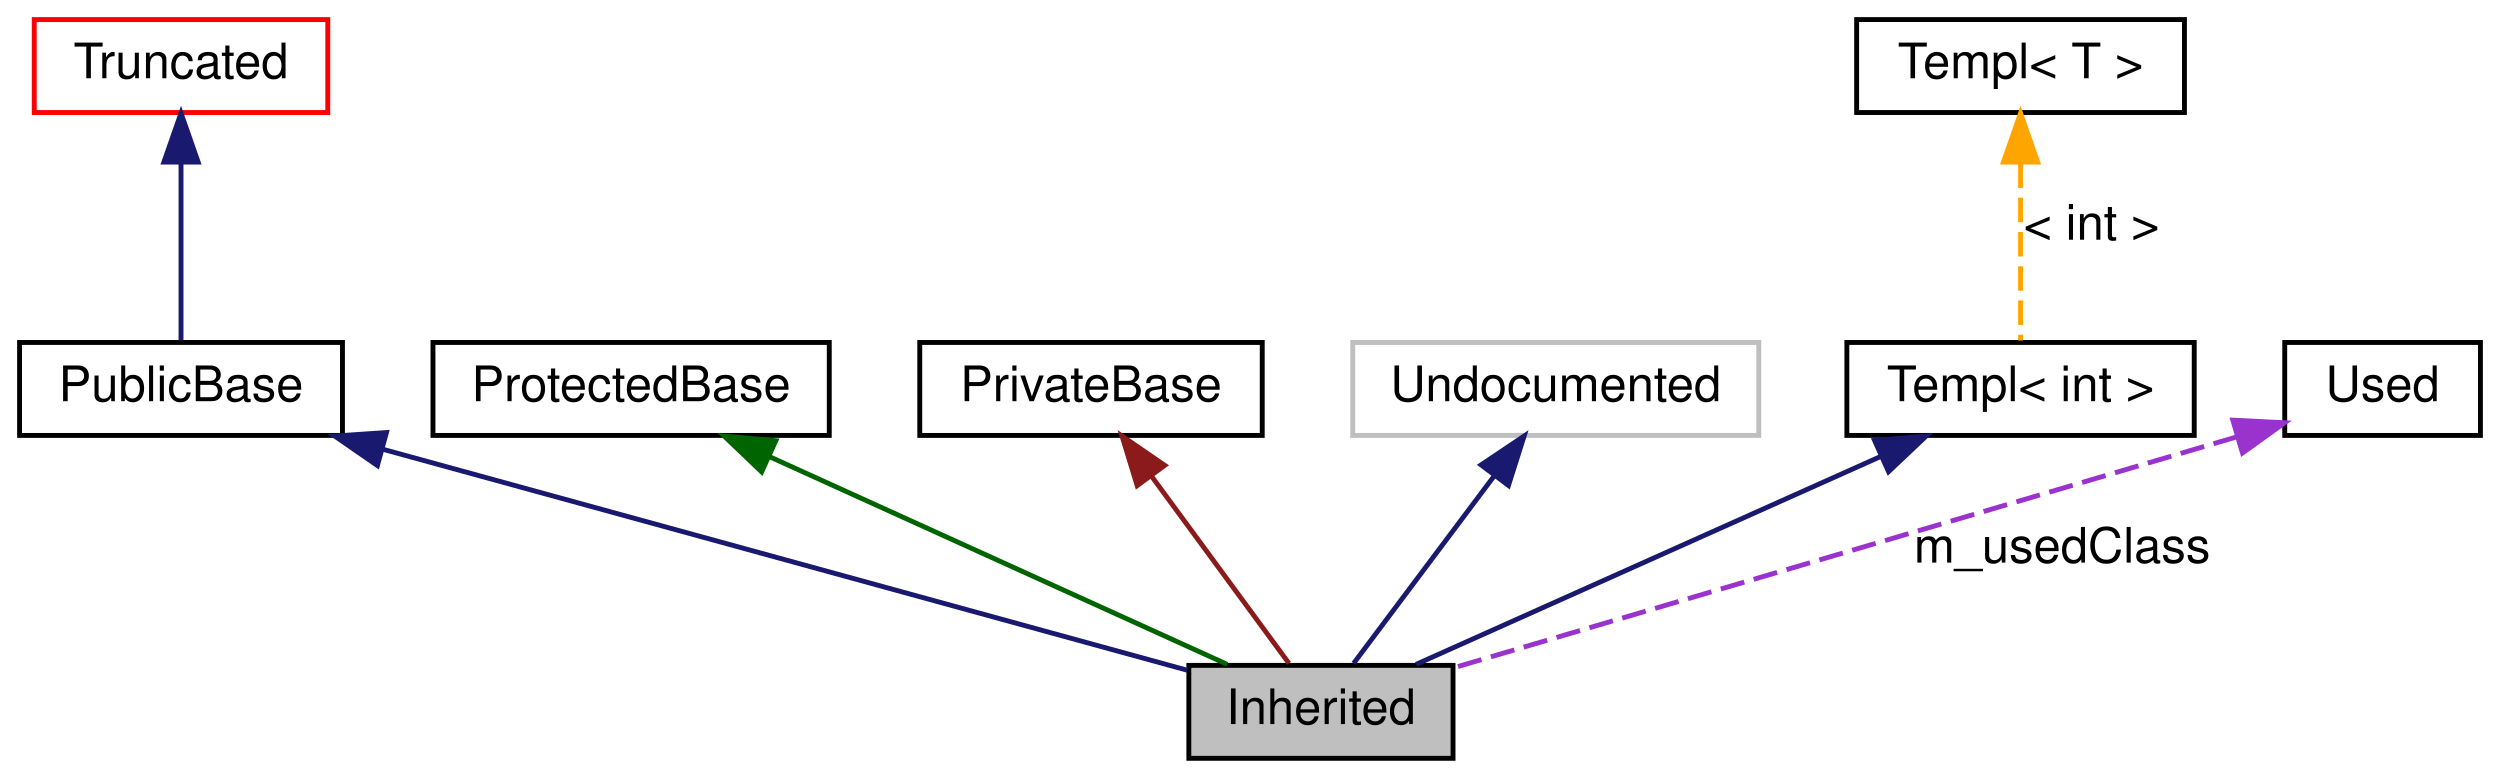
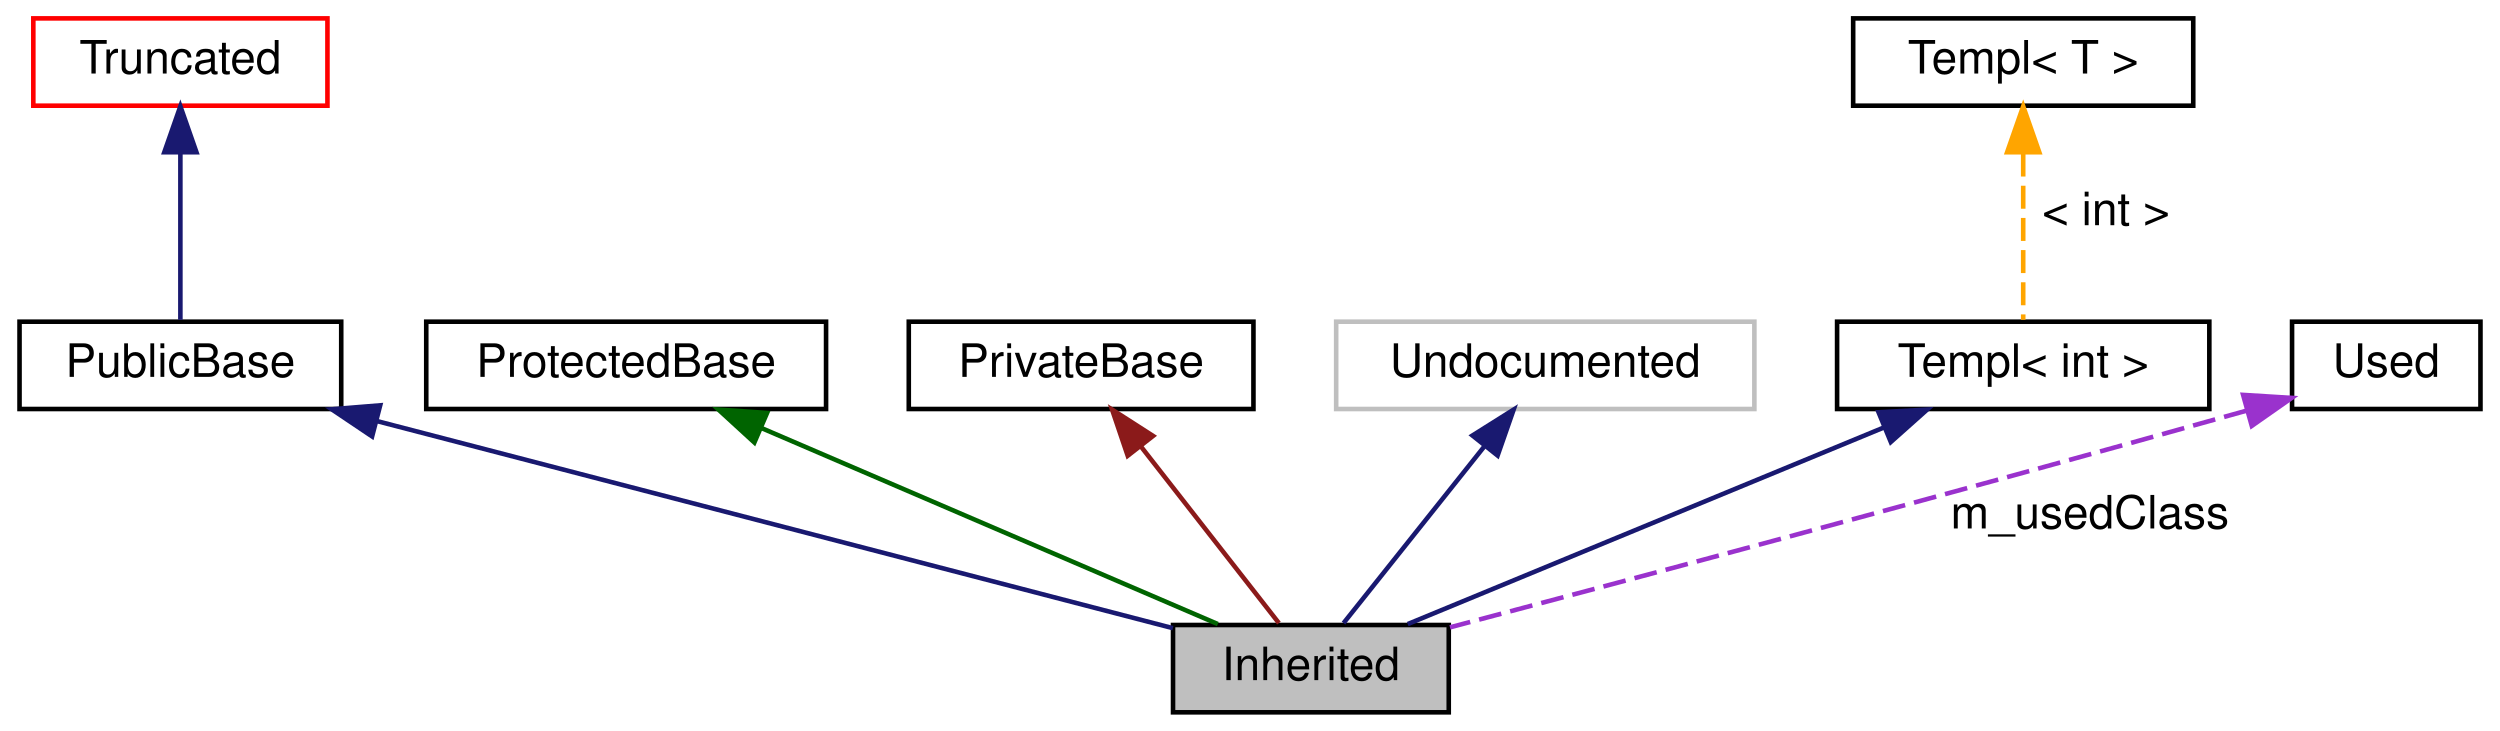
- <svg xmlns="http://www.w3.org/2000/svg" width="511pt" height="159pt" viewBox="0.00 0.00 511.00 159.00">
+ <svg xmlns="http://www.w3.org/2000/svg" width="544pt" height="159pt" viewBox="0.00 0.00 543.50 159.00">
  <g id="graph0" class="graph" transform="scale(1 1) rotate(0) translate(4 155)">
    <g id="node1" class="node">
-       <polygon fill="#bfbfbf" stroke="black" points="293,-19 239,-19 239,0 293,0 293,-19" />
-       <text text-anchor="middle" x="266" y="-7" font-family="Helvetica,sans-Serif" font-size="10.00">Inherited</text>
+       <polygon fill="#bfbfbf" stroke="black" points="311,-19 251,-19 251,0 311,0 311,-19" />
+       <text text-anchor="middle" x="281" y="-7" font-family="Helvetica,sans-Serif" font-size="10.00">Inherited</text>
    </g>
    <g id="node2" class="node">
-       <polygon fill="none" stroke="black" points="66,-85 0,-85 0,-66 66,-66 66,-85" />
-       <text text-anchor="middle" x="33" y="-73" font-family="Helvetica,sans-Serif" font-size="10.00">PublicBase</text>
+       <polygon fill="none" stroke="black" points="70,-85 0,-85 0,-66 70,-66 70,-85" />
+       <text text-anchor="middle" x="35" y="-73" font-family="Helvetica,sans-Serif" font-size="10.00">PublicBase</text>
    </g>
    <g id="edge1" class="edge">
-       <path fill="none" stroke="midnightblue" d="M74.07,-63.22C121.46,-50.2 198.08,-29.16 238.69,-18" />
-       <polygon fill="midnightblue" stroke="midnightblue" points="73.14,-59.84 64.42,-65.87 74.99,-66.59 73.14,-59.84" />
+       <path fill="none" stroke="midnightblue" d="M77.7,-63.39C127.22,-50.51 207.6,-29.59 250.97,-18.31" />
+       <polygon fill="midnightblue" stroke="midnightblue" points="76.72,-60.03 67.92,-65.94 78.48,-66.8 76.72,-60.03" />
    </g>
    <g id="node3" class="node">
-       <polygon fill="none" stroke="red" points="63,-151 3,-151 3,-132 63,-132 63,-151" />
-       <text text-anchor="middle" x="33" y="-139" font-family="Helvetica,sans-Serif" font-size="10.00">Truncated</text>
+       <polygon fill="none" stroke="red" points="67,-151 3,-151 3,-132 67,-132 67,-151" />
+       <text text-anchor="middle" x="35" y="-139" font-family="Helvetica,sans-Serif" font-size="10.00">Truncated</text>
    </g>
    <g id="edge2" class="edge">
-       <path fill="none" stroke="midnightblue" d="M33,-121.58C33,-109.63 33,-94.72 33,-85.41" />
-       <polygon fill="midnightblue" stroke="midnightblue" points="29.5,-121.87 33,-131.87 36.5,-121.87 29.5,-121.87" />
+       <path fill="none" stroke="midnightblue" d="M35,-121.58C35,-109.63 35,-94.72 35,-85.41" />
+       <polygon fill="midnightblue" stroke="midnightblue" points="31.5,-121.87 35,-131.87 38.5,-121.87 31.5,-121.87" />
    </g>
    <g id="node4" class="node">
-       <polygon fill="none" stroke="black" points="165.5,-85 84.5,-85 84.5,-66 165.5,-66 165.5,-85" />
-       <text text-anchor="middle" x="125" y="-73" font-family="Helvetica,sans-Serif" font-size="10.00">ProtectedBase</text>
+       <polygon fill="none" stroke="black" points="175.5,-85 88.5,-85 88.5,-66 175.5,-66 175.5,-85" />
+       <text text-anchor="middle" x="132" y="-73" font-family="Helvetica,sans-Serif" font-size="10.00">ProtectedBase</text>
    </g>
    <g id="edge3" class="edge">
-       <path fill="none" stroke="darkgreen" d="M153.21,-61.69C181,-49.08 222.69,-30.16 246.84,-19.2" />
-       <polygon fill="darkgreen" stroke="darkgreen" points="151.68,-58.55 144.02,-65.87 154.57,-64.92 151.68,-58.55" />
+       <path fill="none" stroke="darkgreen" d="M161.43,-61.86C190.79,-49.25 235.12,-30.21 260.75,-19.2" />
+       <polygon fill="darkgreen" stroke="darkgreen" points="159.9,-58.71 152.09,-65.87 162.66,-65.14 159.9,-58.71" />
    </g>
    <g id="node5" class="node">
-       <polygon fill="none" stroke="black" points="254,-85 184,-85 184,-66 254,-66 254,-85" />
-       <text text-anchor="middle" x="219" y="-73" font-family="Helvetica,sans-Serif" font-size="10.00">PrivateBase</text>
+       <polygon fill="none" stroke="black" points="268.5,-85 193.5,-85 193.5,-66 268.5,-66 268.5,-85" />
+       <text text-anchor="middle" x="231" y="-73" font-family="Helvetica,sans-Serif" font-size="10.00">PrivateBase</text>
    </g>
    <g id="edge4" class="edge">
-       <path fill="none" stroke="#8b1a1a" d="M231.29,-57.77C240.3,-45.49 252.2,-29.3 259.46,-19.41" />
-       <polygon fill="#8b1a1a" stroke="#8b1a1a" points="228.44,-55.74 225.34,-65.87 234.08,-59.88 228.44,-55.74" />
+       <path fill="none" stroke="#8b1a1a" d="M244.07,-57.77C253.66,-45.49 266.31,-29.3 274.04,-19.41" />
+       <polygon fill="#8b1a1a" stroke="#8b1a1a" points="241.14,-55.83 237.74,-65.87 246.66,-60.14 241.14,-55.83" />
    </g>
    <g id="node6" class="node">
-       <polygon fill="none" stroke="#bfbfbf" points="355.5,-85 272.5,-85 272.5,-66 355.5,-66 355.5,-85" />
-       <text text-anchor="middle" x="314" y="-73" font-family="Helvetica,sans-Serif" font-size="10.00">Undocumented</text>
+       <polygon fill="none" stroke="#bfbfbf" points="377.5,-85 286.5,-85 286.5,-66 377.5,-66 377.5,-85" />
+       <text text-anchor="middle" x="332" y="-73" font-family="Helvetica,sans-Serif" font-size="10.00">Undocumented</text>
    </g>
    <g id="edge5" class="edge">
-       <path fill="none" stroke="midnightblue" d="M301.45,-57.77C292.24,-45.49 280.1,-29.3 272.68,-19.41" />
-       <polygon fill="midnightblue" stroke="midnightblue" points="298.73,-59.97 307.53,-65.87 304.33,-55.77 298.73,-59.97" />
+       <path fill="none" stroke="midnightblue" d="M318.67,-57.77C308.88,-45.49 295.98,-29.3 288.1,-19.41" />
+       <polygon fill="midnightblue" stroke="midnightblue" points="316.15,-60.23 325.12,-65.87 321.63,-55.87 316.15,-60.23" />
    </g>
    <g id="node7" class="node">
-       <polygon fill="none" stroke="black" points="444.5,-85 373.5,-85 373.5,-66 444.5,-66 444.5,-85" />
-       <text text-anchor="middle" x="409" y="-73" font-family="Helvetica,sans-Serif" font-size="10.00">Templ&lt; int &gt;</text>
+       <polygon fill="none" stroke="black" points="476.5,-85 395.5,-85 395.5,-66 476.5,-66 476.5,-85" />
+       <text text-anchor="middle" x="436" y="-73" font-family="Helvetica,sans-Serif" font-size="10.00">Templ&lt; int &gt;</text>
    </g>
    <g id="edge6" class="edge">
-       <path fill="none" stroke="midnightblue" d="M380.39,-61.69C352.2,-49.08 309.92,-30.16 285.44,-19.2" />
-       <polygon fill="midnightblue" stroke="midnightblue" points="379.16,-64.98 389.71,-65.87 382.02,-58.59 379.16,-64.98" />
+       <path fill="none" stroke="midnightblue" d="M405.78,-62.02C375.24,-49.41 328.84,-30.25 302.07,-19.2" />
+       <polygon fill="midnightblue" stroke="midnightblue" points="404.52,-65.29 415.1,-65.87 407.19,-58.82 404.52,-65.29" />
    </g>
    <g id="node8" class="node">
-       <polygon fill="none" stroke="black" points="442.5,-151 375.5,-151 375.5,-132 442.5,-132 442.5,-151" />
-       <text text-anchor="middle" x="409" y="-139" font-family="Helvetica,sans-Serif" font-size="10.00">Templ&lt; T &gt;</text>
+       <polygon fill="none" stroke="black" points="473,-151 399,-151 399,-132 473,-132 473,-151" />
+       <text text-anchor="middle" x="436" y="-139" font-family="Helvetica,sans-Serif" font-size="10.00">Templ&lt; T &gt;</text>
    </g>
    <g id="edge7" class="edge">
-       <path fill="none" stroke="orange" stroke-dasharray="5,2" d="M409,-121.58C409,-109.63 409,-94.72 409,-85.41" />
-       <polygon fill="orange" stroke="orange" points="405.5,-121.87 409,-131.87 412.5,-121.87 405.5,-121.87" />
-       <text text-anchor="middle" x="423.5" y="-106" font-family="Helvetica,sans-Serif" font-size="10.00">&lt; int &gt;</text>
+       <path fill="none" stroke="orange" stroke-dasharray="5,2" d="M436,-121.58C436,-109.63 436,-94.72 436,-85.41" />
+       <polygon fill="orange" stroke="orange" points="432.5,-121.87 436,-131.87 439.5,-121.87 432.5,-121.87" />
+       <text text-anchor="middle" x="454" y="-106" font-family="Helvetica,sans-Serif" font-size="10.00">&lt; int &gt;</text>
    </g>
    <g id="node9" class="node">
-       <polygon fill="none" stroke="black" points="503,-85 463,-85 463,-66 503,-66 503,-85" />
-       <text text-anchor="middle" x="483" y="-73" font-family="Helvetica,sans-Serif" font-size="10.00">Used</text>
+       <polygon fill="none" stroke="black" points="535.5,-85 494.5,-85 494.5,-66 535.5,-66 535.5,-85" />
+       <text text-anchor="middle" x="515" y="-73" font-family="Helvetica,sans-Serif" font-size="10.00">Used</text>
    </g>
    <g id="edge8" class="edge">
-       <path fill="none" stroke="#9a32cd" stroke-dasharray="5,2" d="M453.24,-65.72C410.88,-53.23 333.82,-30.5 293.02,-18.47" />
-       <polygon fill="#9a32cd" stroke="#9a32cd" points="452.39,-69.12 462.97,-68.59 454.37,-62.41 452.39,-69.12" />
-       <text text-anchor="middle" x="417.5" y="-40" font-family="Helvetica,sans-Serif" font-size="10.00">m_usedClass</text>
+       <path fill="none" stroke="#9a32cd" stroke-dasharray="5,2" d="M484.52,-65.62C417.32,-46.74 349.44,-28.6 311.27,-18.49" />
+       <polygon fill="#9a32cd" stroke="#9a32cd" points="483.85,-69.07 494.42,-68.41 485.74,-62.33 483.85,-69.07" />
+       <text text-anchor="middle" x="450.5" y="-40" font-family="Helvetica,sans-Serif" font-size="10.00">m_usedClass</text>
    </g>
  </g>
</svg>
